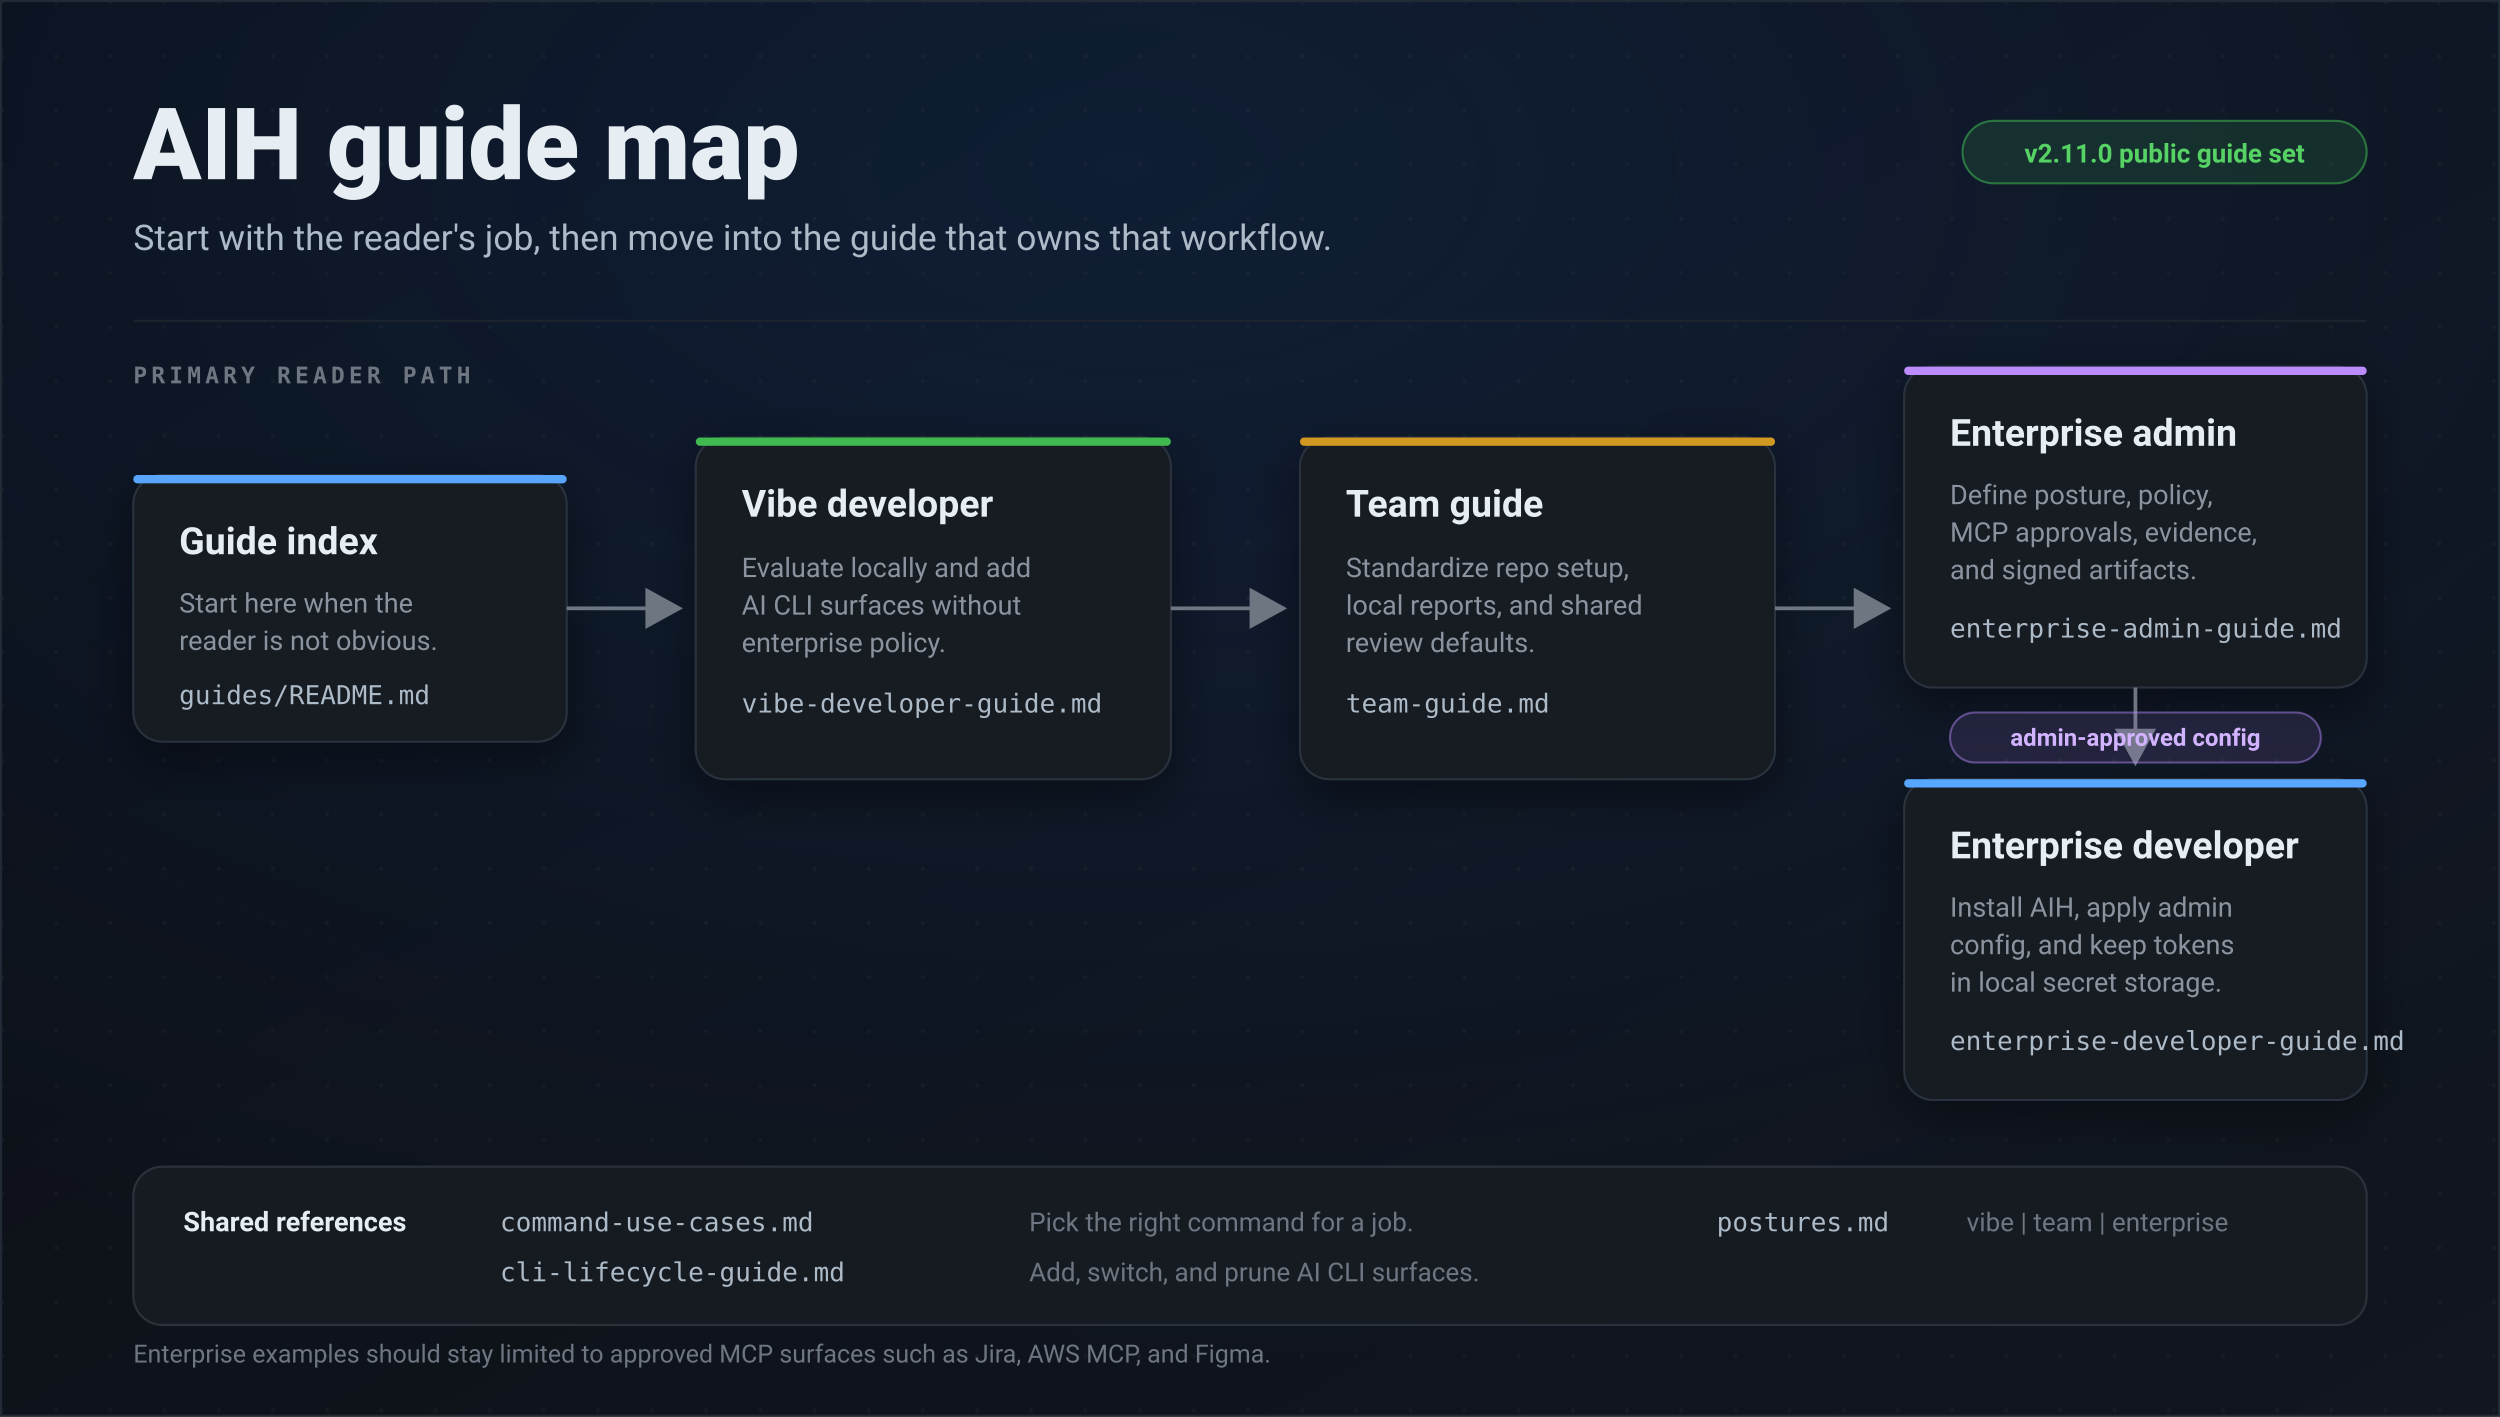
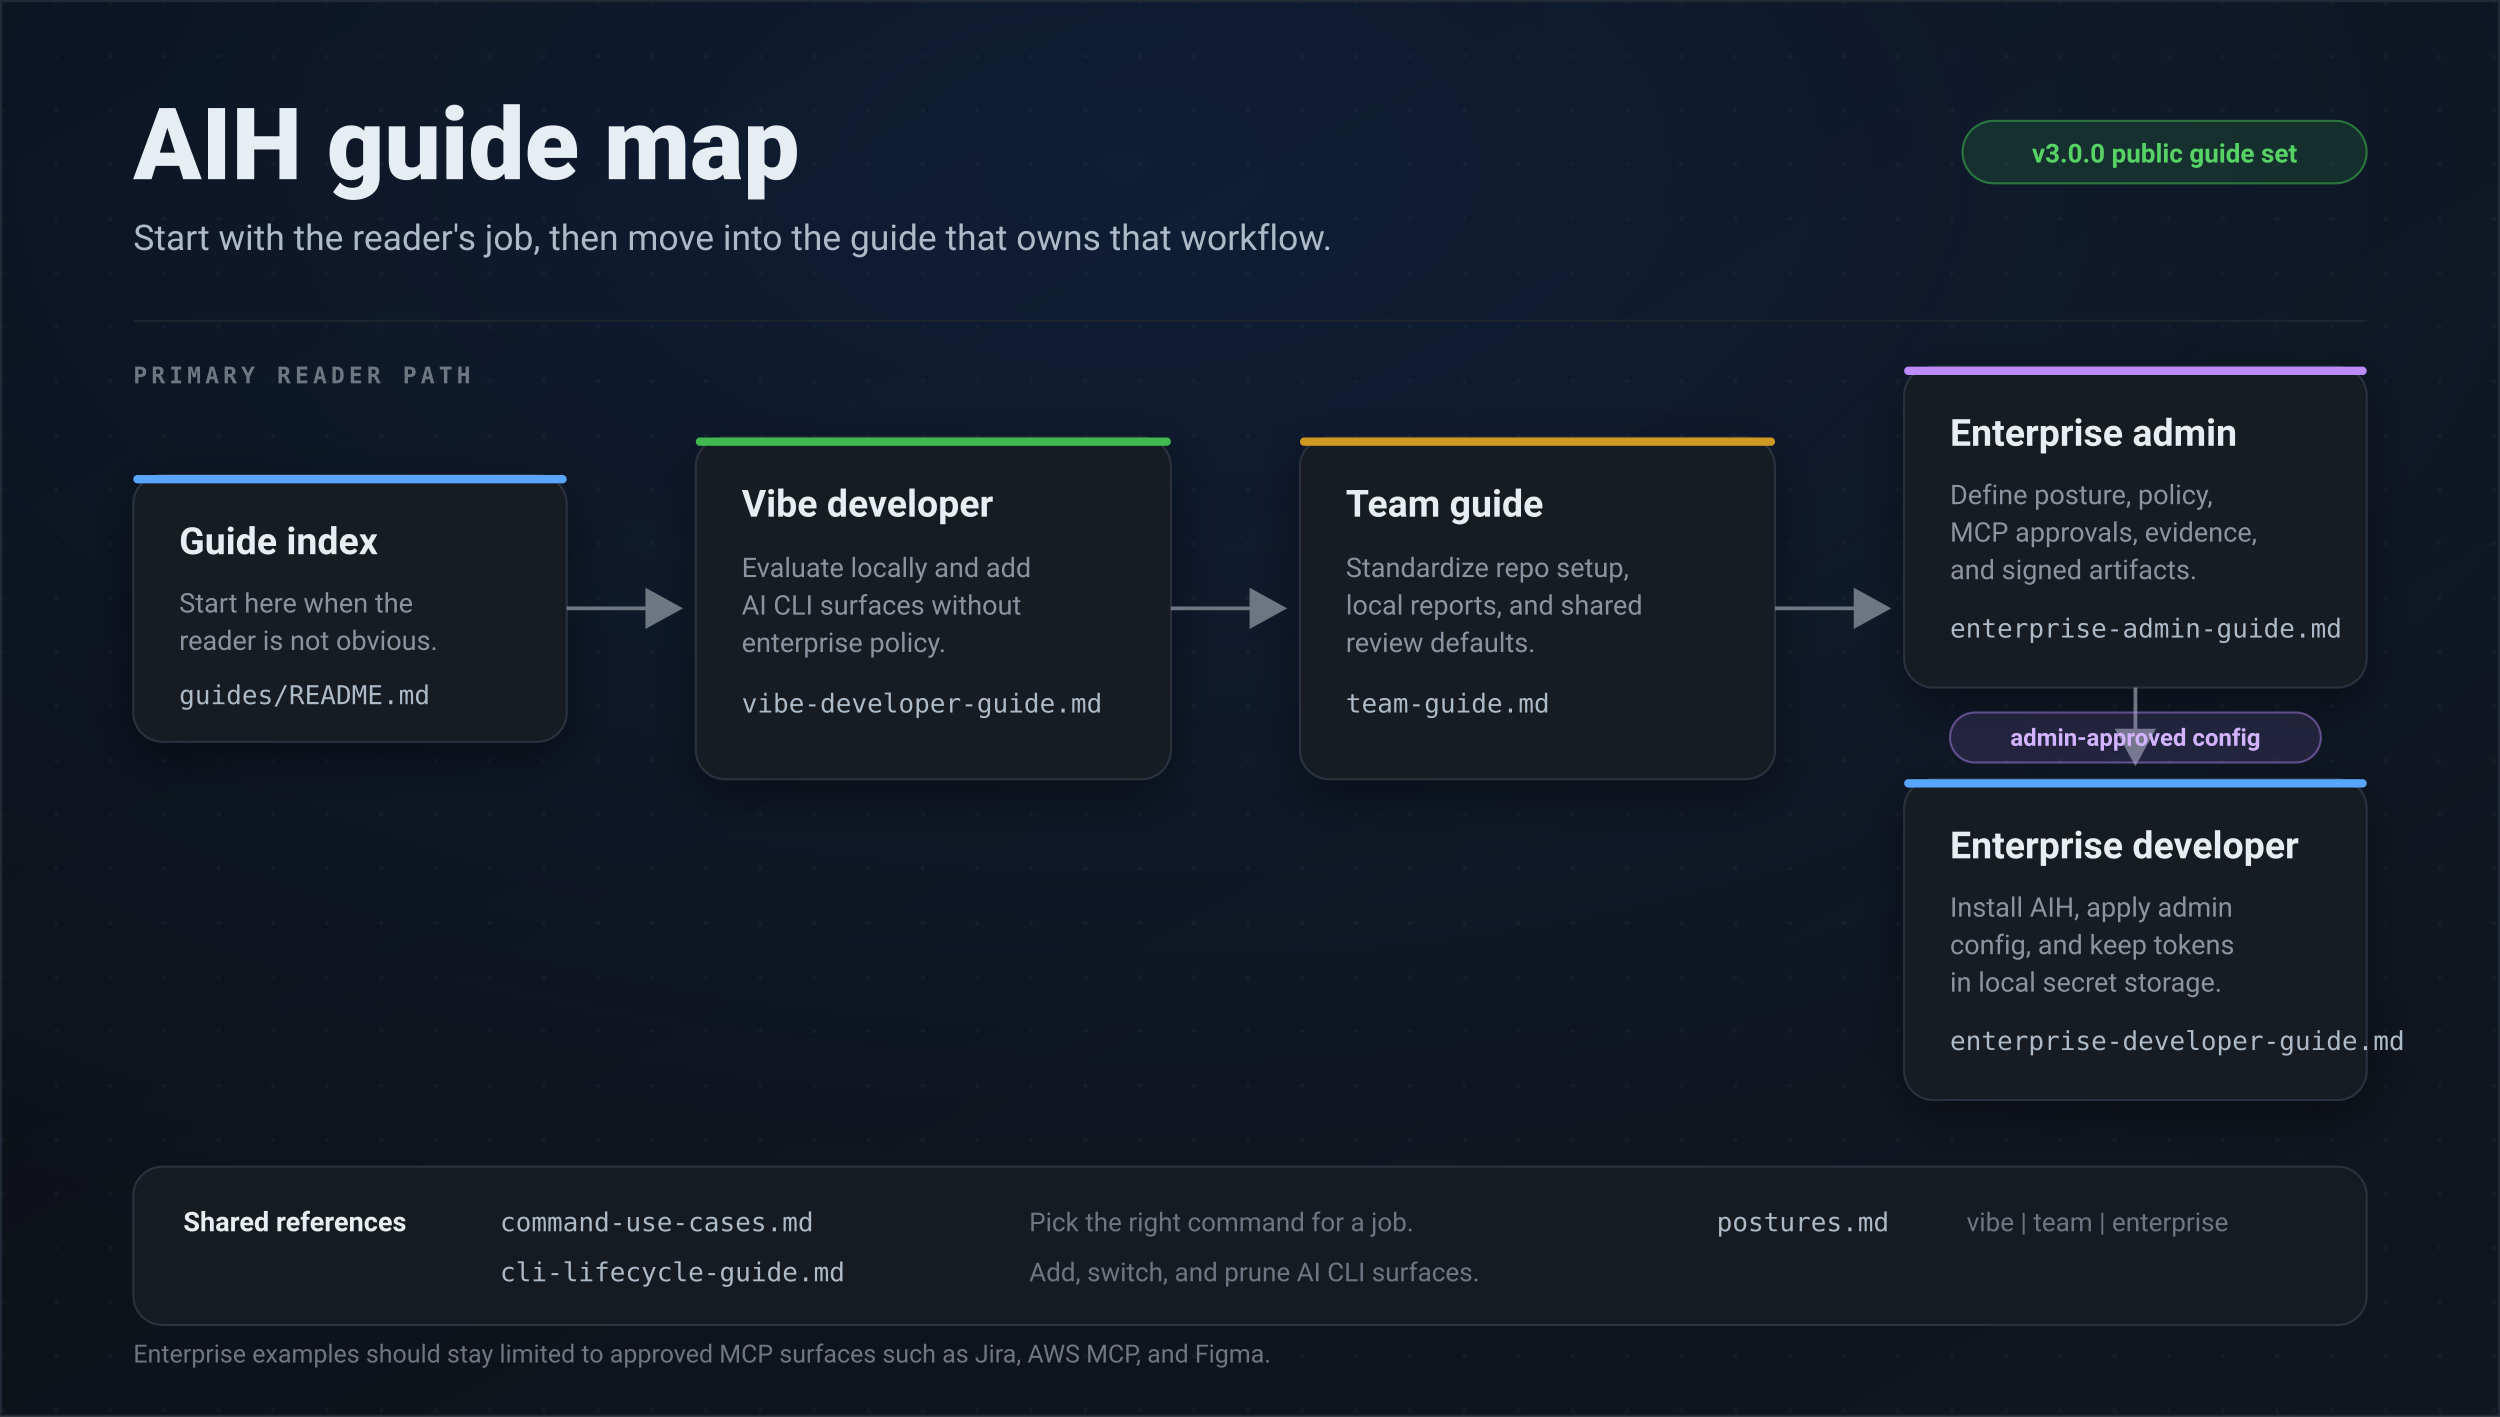
<svg xmlns="http://www.w3.org/2000/svg" width="1200" height="680" viewBox="0 0 1200 680" role="img" font-family="ui-sans-serif, -apple-system, Segoe UI, Roboto, sans-serif">
  <defs>
    <linearGradient id="bg" x1="0" y1="0" x2="1" y2="1">
      <stop offset="0" stop-color="#0b0e14" />
      <stop offset="1" stop-color="#11161f" />
    </linearGradient>
    <radialGradient id="glow" cx="0.45" cy="0.12" r="0.85">
      <stop offset="0" stop-color="#1f6feb" stop-opacity="0.14" />
      <stop offset="1" stop-color="#1f6feb" stop-opacity="0" />
    </radialGradient>
    <pattern id="dots" width="26" height="26" patternUnits="userSpaceOnUse">
      <circle cx="1" cy="1" r="1" fill="#ffffff" fill-opacity="0.035" />
    </pattern>
    <filter id="soft" x="-20%" y="-20%" width="140%" height="140%">
      <feDropShadow dx="0" dy="8" stdDeviation="12" flood-color="#000000" flood-opacity="0.42" />
    </filter>
    <marker id="arrow" markerWidth="11" markerHeight="11" refX="9" refY="5.5" orient="auto" markerUnits="strokeWidth">
      <path d="M0 0 L10 5.5 L0 11 Z" fill="#6e7681" />
    </marker>
  </defs>
  <rect width="1200" height="680" fill="url(#bg)" />
  <rect width="1200" height="680" fill="url(#dots)" />
  <rect width="1200" height="680" fill="url(#glow)" />
  <rect x="0.5" y="0.5" width="1199" height="679" fill="none" stroke="#222a35" />
  <text x="64" y="86" font-size="48" font-weight="800" fill="#e6edf3">AIH guide map</text>
  <text x="64" y="120" font-size="17" fill="#adbac7">Start with the reader's job, then move into the guide that owns that workflow.</text>
  <g transform="translate(942,58)">
    <rect width="194" height="30" rx="15" fill="#3fb950" fill-opacity="0.14" stroke="#3fb950" stroke-opacity="0.55" />
-     <text x="97" y="20" font-size="12.5" font-weight="700" fill="#56d364" text-anchor="middle">v2.11.0 public guide set</text>
+     <text x="97" y="20" font-size="12.5" font-weight="700" fill="#56d364" text-anchor="middle">v3.0.0 public guide set</text>
  </g>
  <line x1="64" y1="154" x2="1136" y2="154" stroke="#1d242e" />
  <text x="64" y="184" font-size="11" font-weight="700" fill="#6e7681" letter-spacing="2" font-family="ui-monospace, Menlo, monospace">PRIMARY READER PATH</text>
  <g filter="url(#soft)">
    <g transform="translate(64,228)">
      <rect width="208" height="128" rx="14" fill="#151a22" stroke="#2b323c" />
      <rect width="208" height="4" rx="2" fill="#58a6ff" />
      <text x="22" y="38" font-size="18" font-weight="750" fill="#e6edf3">Guide index</text>
      <text x="22" y="66" font-size="13" fill="#8b949e">Start here when the</text>
      <text x="22" y="84" font-size="13" fill="#8b949e">reader is not obvious.</text>
      <text x="22" y="110" font-size="12.5" fill="#adbac7" font-family="ui-monospace, Menlo, monospace">guides/README.md</text>
    </g>
    <g transform="translate(334,210)">
      <rect width="228" height="164" rx="14" fill="#151a22" stroke="#2b323c" />
      <rect width="228" height="4" rx="2" fill="#3fb950" />
      <text x="22" y="38" font-size="18" font-weight="750" fill="#e6edf3">Vibe developer</text>
      <text x="22" y="67" font-size="13" fill="#8b949e">Evaluate locally and add</text>
      <text x="22" y="85" font-size="13" fill="#8b949e">AI CLI surfaces without</text>
      <text x="22" y="103" font-size="13" fill="#8b949e">enterprise policy.</text>
      <text x="22" y="132" font-size="12.5" fill="#adbac7" font-family="ui-monospace, Menlo, monospace">vibe-developer-guide.md</text>
    </g>
    <g transform="translate(624,210)">
      <rect width="228" height="164" rx="14" fill="#151a22" stroke="#2b323c" />
      <rect width="228" height="4" rx="2" fill="#d29922" />
      <text x="22" y="38" font-size="18" font-weight="750" fill="#e6edf3">Team guide</text>
      <text x="22" y="67" font-size="13" fill="#8b949e">Standardize repo setup,</text>
      <text x="22" y="85" font-size="13" fill="#8b949e">local reports, and shared</text>
      <text x="22" y="103" font-size="13" fill="#8b949e">review defaults.</text>
      <text x="22" y="132" font-size="12.5" fill="#adbac7" font-family="ui-monospace, Menlo, monospace">team-guide.md</text>
    </g>
    <g transform="translate(914,176)">
      <rect width="222" height="154" rx="14" fill="#151a22" stroke="#2b323c" />
      <rect width="222" height="4" rx="2" fill="#bc8cff" />
      <text x="22" y="38" font-size="18" font-weight="750" fill="#e6edf3">Enterprise admin</text>
      <text x="22" y="66" font-size="13" fill="#8b949e">Define posture, policy,</text>
      <text x="22" y="84" font-size="13" fill="#8b949e">MCP approvals, evidence,</text>
      <text x="22" y="102" font-size="13" fill="#8b949e">and signed artifacts.</text>
      <text x="22" y="130" font-size="12.5" fill="#adbac7" font-family="ui-monospace, Menlo, monospace">enterprise-admin-guide.md</text>
    </g>
    <g transform="translate(914,374)">
      <rect width="222" height="154" rx="14" fill="#151a22" stroke="#2b323c" />
      <rect width="222" height="4" rx="2" fill="#58a6ff" />
      <text x="22" y="38" font-size="18" font-weight="750" fill="#e6edf3">Enterprise developer</text>
      <text x="22" y="66" font-size="13" fill="#8b949e">Install AIH, apply admin</text>
      <text x="22" y="84" font-size="13" fill="#8b949e">config, and keep tokens</text>
      <text x="22" y="102" font-size="13" fill="#8b949e">in local secret storage.</text>
      <text x="22" y="130" font-size="12.5" fill="#adbac7" font-family="ui-monospace, Menlo, monospace">enterprise-developer-guide.md</text>
    </g>
  </g>
  <g stroke="#6e7681" stroke-width="1.8" fill="none" marker-end="url(#arrow)">
    <path d="M272 292 H326" />
    <path d="M562 292 H616" />
    <path d="M852 292 H906" />
    <path d="M1025 330 V366" />
  </g>
  <g transform="translate(936,342)">
    <rect width="178" height="24" rx="12" fill="#bc8cff" fill-opacity="0.12" stroke="#bc8cff" stroke-opacity="0.45" />
    <text x="89" y="16" font-size="11.5" font-weight="700" fill="#d2b3ff" text-anchor="middle">admin-approved config</text>
  </g>
  <g transform="translate(64,560)">
    <rect width="1072" height="76" rx="14" fill="#161b22" stroke="#2b323c" />
    <text x="24" y="31" font-size="13" font-weight="700" fill="#e6edf3">Shared references</text>
    <text x="176" y="31" font-size="12.5" fill="#adbac7" font-family="ui-monospace, Menlo, monospace">command-use-cases.md</text>
    <text x="430" y="31" font-size="12.5" fill="#6e7681">Pick the right command for a job.</text>
    <text x="176" y="55" font-size="12.5" fill="#adbac7" font-family="ui-monospace, Menlo, monospace">cli-lifecycle-guide.md</text>
    <text x="430" y="55" font-size="12.5" fill="#6e7681">Add, switch, and prune AI CLI surfaces.</text>
    <text x="760" y="31" font-size="12.5" fill="#adbac7" font-family="ui-monospace, Menlo, monospace">postures.md</text>
    <text x="880" y="31" font-size="12.5" fill="#6e7681">vibe | team | enterprise</text>
  </g>
  <text x="64" y="654" font-size="12" fill="#6e7681">Enterprise examples should stay limited to approved MCP surfaces such as Jira, AWS MCP, and Figma.</text>
</svg>
